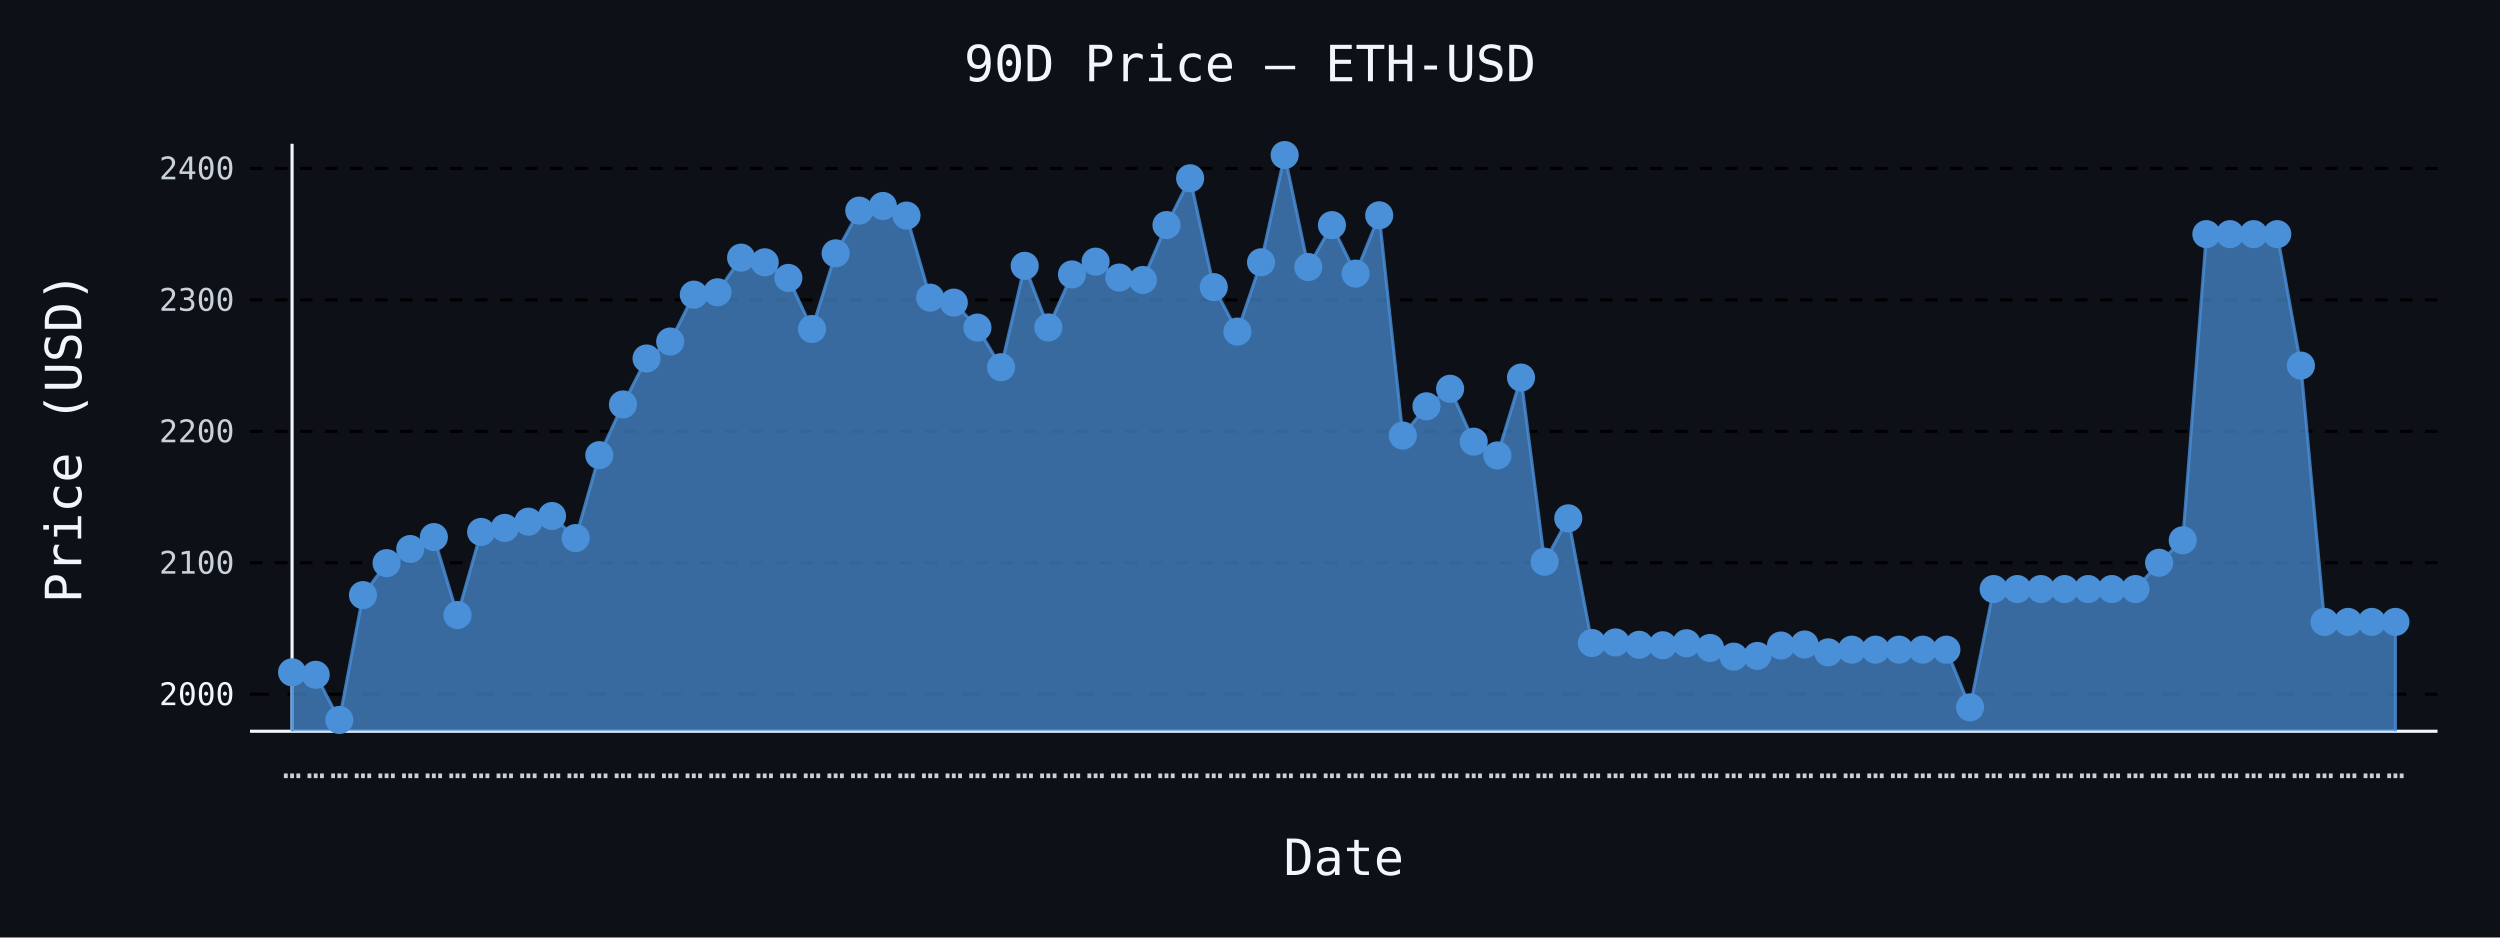
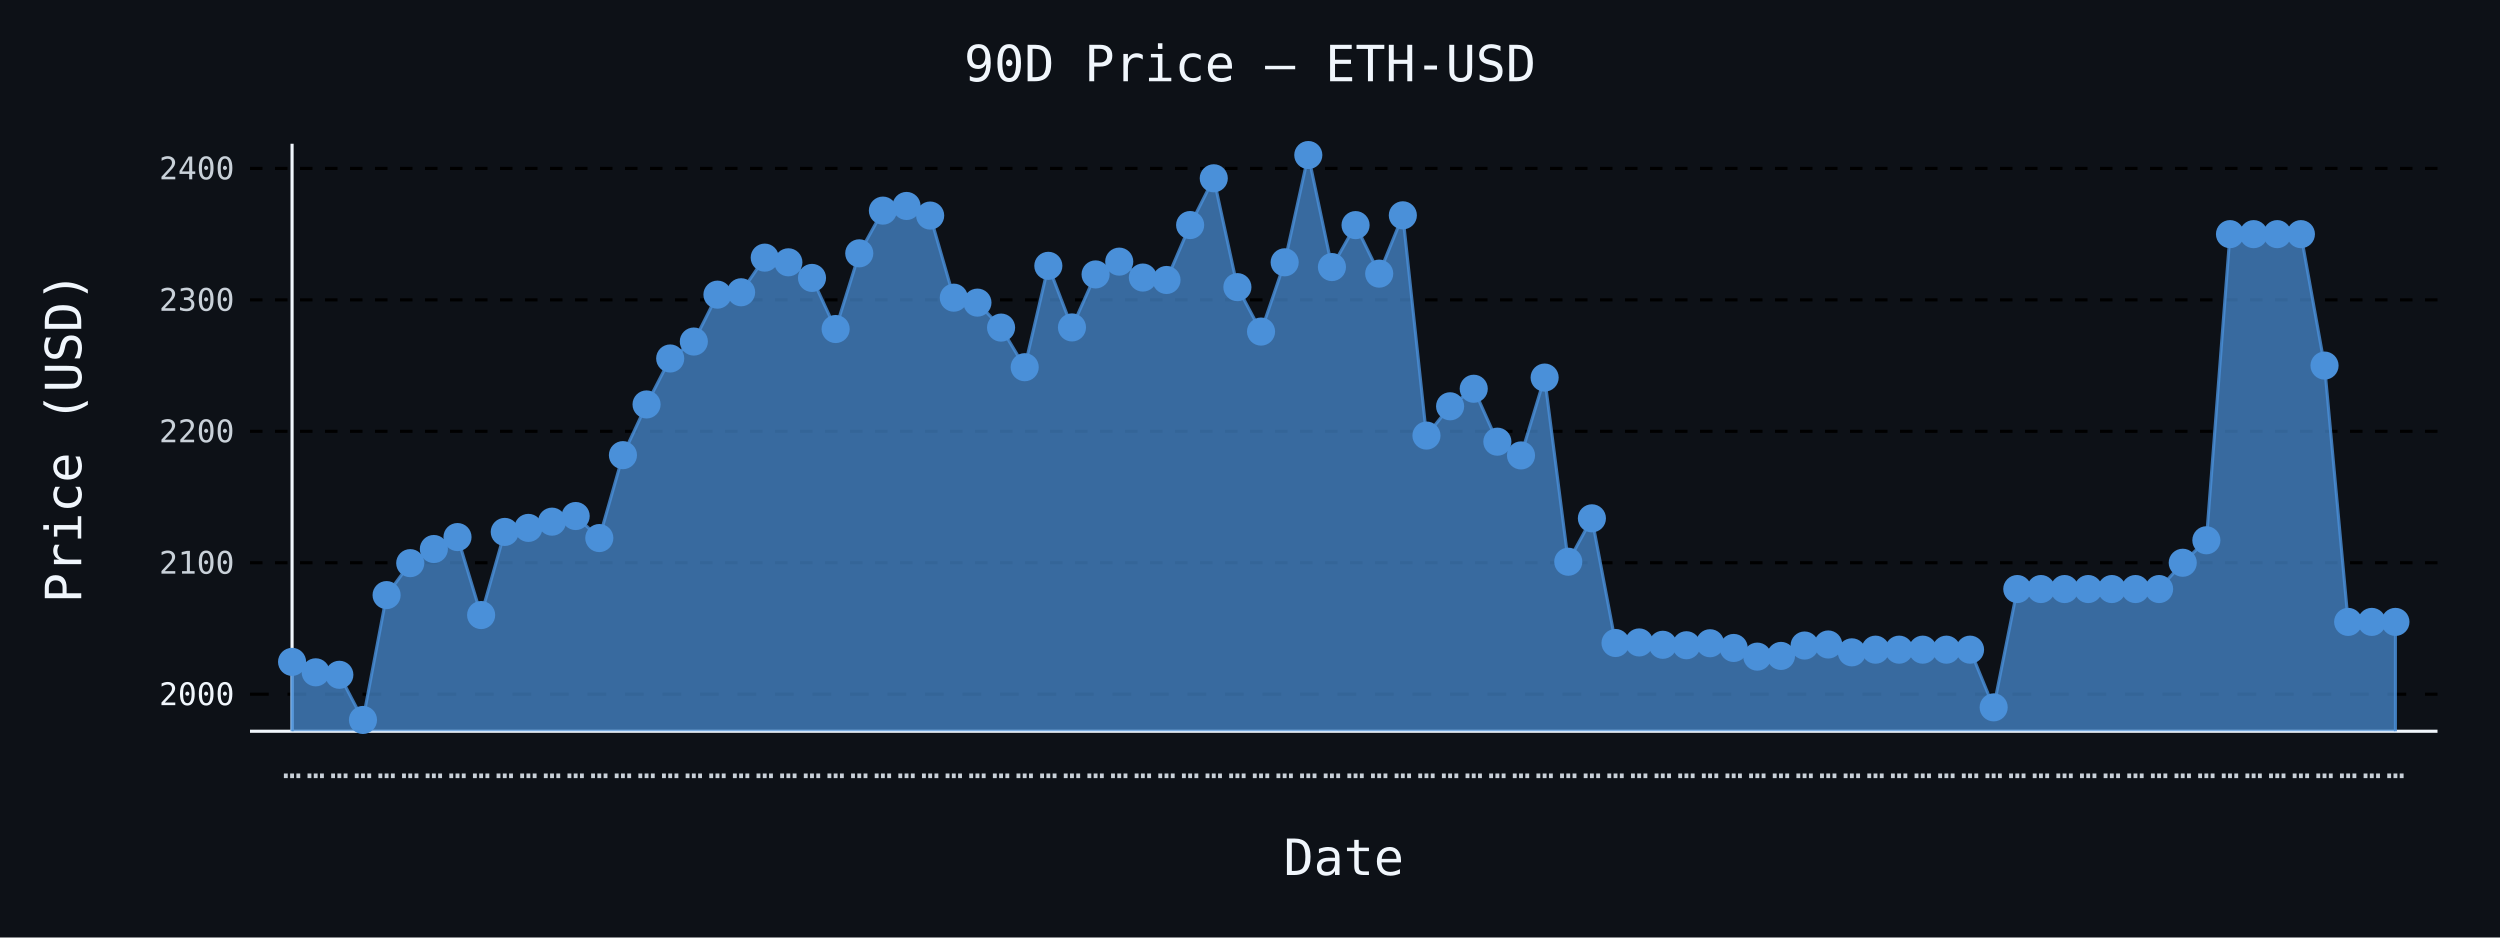
- <svg xmlns="http://www.w3.org/2000/svg" id="chart-007ff2f7-f3f5-4459-90ae-1fe2d49431e6" class="pygal-chart" viewBox="0 0 800 300">
+ <svg xmlns="http://www.w3.org/2000/svg" id="chart-815532ae-5328-4143-8c48-20fc94baaa96" class="pygal-chart" viewBox="0 0 800 300">
  <defs>
-     <style type="text/css">#chart-007ff2f7-f3f5-4459-90ae-1fe2d49431e6{-webkit-user-select:none;-webkit-font-smoothing:antialiased;font-family:monospace}#chart-007ff2f7-f3f5-4459-90ae-1fe2d49431e6 .title{font-family:monospace;font-size:16px}#chart-007ff2f7-f3f5-4459-90ae-1fe2d49431e6 .legends .legend text{font-family:monospace;font-size:14px}#chart-007ff2f7-f3f5-4459-90ae-1fe2d49431e6 .axis text{font-family:monospace;font-size:10px}#chart-007ff2f7-f3f5-4459-90ae-1fe2d49431e6 .axis text.major{font-family:monospace;font-size:10px}#chart-007ff2f7-f3f5-4459-90ae-1fe2d49431e6 .text-overlay text.value{font-family:monospace;font-size:16px}#chart-007ff2f7-f3f5-4459-90ae-1fe2d49431e6 .text-overlay text.label{font-family:monospace;font-size:10px}#chart-007ff2f7-f3f5-4459-90ae-1fe2d49431e6 .tooltip{font-family:monospace;font-size:14px}#chart-007ff2f7-f3f5-4459-90ae-1fe2d49431e6 text.no_data{font-family:monospace;font-size:64px}
- #chart-007ff2f7-f3f5-4459-90ae-1fe2d49431e6{background-color:#0d1117}#chart-007ff2f7-f3f5-4459-90ae-1fe2d49431e6 path,#chart-007ff2f7-f3f5-4459-90ae-1fe2d49431e6 line,#chart-007ff2f7-f3f5-4459-90ae-1fe2d49431e6 rect,#chart-007ff2f7-f3f5-4459-90ae-1fe2d49431e6 circle{-webkit-transition:150ms;-moz-transition:150ms;transition:150ms}#chart-007ff2f7-f3f5-4459-90ae-1fe2d49431e6 .graph &gt; .background{fill:#0d1117}#chart-007ff2f7-f3f5-4459-90ae-1fe2d49431e6 .plot &gt; .background{fill:#0d1117}#chart-007ff2f7-f3f5-4459-90ae-1fe2d49431e6 .graph{fill:#c9d1d9}#chart-007ff2f7-f3f5-4459-90ae-1fe2d49431e6 text.no_data{fill:#f0f6fc}#chart-007ff2f7-f3f5-4459-90ae-1fe2d49431e6 .title{fill:#f0f6fc}#chart-007ff2f7-f3f5-4459-90ae-1fe2d49431e6 .legends .legend text{fill:#c9d1d9}#chart-007ff2f7-f3f5-4459-90ae-1fe2d49431e6 .legends .legend:hover text{fill:#f0f6fc}#chart-007ff2f7-f3f5-4459-90ae-1fe2d49431e6 .axis .line{stroke:#f0f6fc}#chart-007ff2f7-f3f5-4459-90ae-1fe2d49431e6 .axis .guide.line{stroke:#8b949e}#chart-007ff2f7-f3f5-4459-90ae-1fe2d49431e6 .axis .major.line{stroke:#c9d1d9}#chart-007ff2f7-f3f5-4459-90ae-1fe2d49431e6 .axis text.major{fill:#f0f6fc}#chart-007ff2f7-f3f5-4459-90ae-1fe2d49431e6 .axis.y .guides:hover .guide.line,#chart-007ff2f7-f3f5-4459-90ae-1fe2d49431e6 .line-graph .axis.x .guides:hover .guide.line,#chart-007ff2f7-f3f5-4459-90ae-1fe2d49431e6 .stackedline-graph .axis.x .guides:hover .guide.line,#chart-007ff2f7-f3f5-4459-90ae-1fe2d49431e6 .xy-graph .axis.x .guides:hover .guide.line{stroke:#f0f6fc}#chart-007ff2f7-f3f5-4459-90ae-1fe2d49431e6 .axis .guides:hover text{fill:#f0f6fc}#chart-007ff2f7-f3f5-4459-90ae-1fe2d49431e6 .reactive{fill-opacity:.7;stroke-opacity:.8;stroke-width:1}#chart-007ff2f7-f3f5-4459-90ae-1fe2d49431e6 .ci{stroke:#c9d1d9}#chart-007ff2f7-f3f5-4459-90ae-1fe2d49431e6 .reactive.active,#chart-007ff2f7-f3f5-4459-90ae-1fe2d49431e6 .active .reactive{fill-opacity:.8;stroke-opacity:.9;stroke-width:4}#chart-007ff2f7-f3f5-4459-90ae-1fe2d49431e6 .ci .reactive.active{stroke-width:1.5}#chart-007ff2f7-f3f5-4459-90ae-1fe2d49431e6 .series text{fill:#f0f6fc}#chart-007ff2f7-f3f5-4459-90ae-1fe2d49431e6 .tooltip rect{fill:#0d1117;stroke:#f0f6fc;-webkit-transition:opacity 150ms;-moz-transition:opacity 150ms;transition:opacity 150ms}#chart-007ff2f7-f3f5-4459-90ae-1fe2d49431e6 .tooltip .label{fill:#c9d1d9}#chart-007ff2f7-f3f5-4459-90ae-1fe2d49431e6 .tooltip .label{fill:#c9d1d9}#chart-007ff2f7-f3f5-4459-90ae-1fe2d49431e6 .tooltip .legend{font-size:.8em;fill:#8b949e}#chart-007ff2f7-f3f5-4459-90ae-1fe2d49431e6 .tooltip .x_label{font-size:.6em;fill:#f0f6fc}#chart-007ff2f7-f3f5-4459-90ae-1fe2d49431e6 .tooltip .xlink{font-size:.5em;text-decoration:underline}#chart-007ff2f7-f3f5-4459-90ae-1fe2d49431e6 .tooltip .value{font-size:1.5em}#chart-007ff2f7-f3f5-4459-90ae-1fe2d49431e6 .bound{font-size:.5em}#chart-007ff2f7-f3f5-4459-90ae-1fe2d49431e6 .max-value{font-size:.75em;fill:#8b949e}#chart-007ff2f7-f3f5-4459-90ae-1fe2d49431e6 .map-element{fill:#0d1117;stroke:#8b949e !important}#chart-007ff2f7-f3f5-4459-90ae-1fe2d49431e6 .map-element .reactive{fill-opacity:inherit;stroke-opacity:inherit}#chart-007ff2f7-f3f5-4459-90ae-1fe2d49431e6 .color-0,#chart-007ff2f7-f3f5-4459-90ae-1fe2d49431e6 .color-0 a:visited{stroke:#4a90d9;fill:#4a90d9}#chart-007ff2f7-f3f5-4459-90ae-1fe2d49431e6 .text-overlay .color-0 text{fill:black}
- #chart-007ff2f7-f3f5-4459-90ae-1fe2d49431e6 text.no_data{text-anchor:middle}#chart-007ff2f7-f3f5-4459-90ae-1fe2d49431e6 .guide.line{fill:none}#chart-007ff2f7-f3f5-4459-90ae-1fe2d49431e6 .centered{text-anchor:middle}#chart-007ff2f7-f3f5-4459-90ae-1fe2d49431e6 .title{text-anchor:middle}#chart-007ff2f7-f3f5-4459-90ae-1fe2d49431e6 .legends .legend text{fill-opacity:1}#chart-007ff2f7-f3f5-4459-90ae-1fe2d49431e6 .axis.x text{text-anchor:middle}#chart-007ff2f7-f3f5-4459-90ae-1fe2d49431e6 .axis.x:not(.web) text[transform]{text-anchor:start}#chart-007ff2f7-f3f5-4459-90ae-1fe2d49431e6 .axis.x:not(.web) text[transform].backwards{text-anchor:end}#chart-007ff2f7-f3f5-4459-90ae-1fe2d49431e6 .axis.y text{text-anchor:end}#chart-007ff2f7-f3f5-4459-90ae-1fe2d49431e6 .axis.y text[transform].backwards{text-anchor:start}#chart-007ff2f7-f3f5-4459-90ae-1fe2d49431e6 .axis.y2 text{text-anchor:start}#chart-007ff2f7-f3f5-4459-90ae-1fe2d49431e6 .axis.y2 text[transform].backwards{text-anchor:end}#chart-007ff2f7-f3f5-4459-90ae-1fe2d49431e6 .axis .guide.line{stroke-dasharray:4,4;stroke:black}#chart-007ff2f7-f3f5-4459-90ae-1fe2d49431e6 .axis .major.guide.line{stroke-dasharray:6,6;stroke:black}#chart-007ff2f7-f3f5-4459-90ae-1fe2d49431e6 .horizontal .axis.y .guide.line,#chart-007ff2f7-f3f5-4459-90ae-1fe2d49431e6 .horizontal .axis.y2 .guide.line,#chart-007ff2f7-f3f5-4459-90ae-1fe2d49431e6 .vertical .axis.x .guide.line{opacity:0}#chart-007ff2f7-f3f5-4459-90ae-1fe2d49431e6 .horizontal .axis.always_show .guide.line,#chart-007ff2f7-f3f5-4459-90ae-1fe2d49431e6 .vertical .axis.always_show .guide.line{opacity:1 !important}#chart-007ff2f7-f3f5-4459-90ae-1fe2d49431e6 .axis.y .guides:hover .guide.line,#chart-007ff2f7-f3f5-4459-90ae-1fe2d49431e6 .axis.y2 .guides:hover .guide.line,#chart-007ff2f7-f3f5-4459-90ae-1fe2d49431e6 .axis.x .guides:hover .guide.line{opacity:1}#chart-007ff2f7-f3f5-4459-90ae-1fe2d49431e6 .axis .guides:hover text{opacity:1}#chart-007ff2f7-f3f5-4459-90ae-1fe2d49431e6 .nofill{fill:none}#chart-007ff2f7-f3f5-4459-90ae-1fe2d49431e6 .subtle-fill{fill-opacity:.2}#chart-007ff2f7-f3f5-4459-90ae-1fe2d49431e6 .dot{stroke-width:1px;fill-opacity:1;stroke-opacity:1}#chart-007ff2f7-f3f5-4459-90ae-1fe2d49431e6 .dot.active{stroke-width:5px}#chart-007ff2f7-f3f5-4459-90ae-1fe2d49431e6 .dot.negative{fill:transparent}#chart-007ff2f7-f3f5-4459-90ae-1fe2d49431e6 text,#chart-007ff2f7-f3f5-4459-90ae-1fe2d49431e6 tspan{stroke:none !important}#chart-007ff2f7-f3f5-4459-90ae-1fe2d49431e6 .series text.active{opacity:1}#chart-007ff2f7-f3f5-4459-90ae-1fe2d49431e6 .tooltip rect{fill-opacity:.95;stroke-width:.5}#chart-007ff2f7-f3f5-4459-90ae-1fe2d49431e6 .tooltip text{fill-opacity:1}#chart-007ff2f7-f3f5-4459-90ae-1fe2d49431e6 .showable{visibility:hidden}#chart-007ff2f7-f3f5-4459-90ae-1fe2d49431e6 .showable.shown{visibility:visible}#chart-007ff2f7-f3f5-4459-90ae-1fe2d49431e6 .gauge-background{fill:rgba(229,229,229,1);stroke:none}#chart-007ff2f7-f3f5-4459-90ae-1fe2d49431e6 .bg-lines{stroke:#0d1117;stroke-width:2px}</style>
+     <style type="text/css">#chart-815532ae-5328-4143-8c48-20fc94baaa96{-webkit-user-select:none;-webkit-font-smoothing:antialiased;font-family:monospace}#chart-815532ae-5328-4143-8c48-20fc94baaa96 .title{font-family:monospace;font-size:16px}#chart-815532ae-5328-4143-8c48-20fc94baaa96 .legends .legend text{font-family:monospace;font-size:14px}#chart-815532ae-5328-4143-8c48-20fc94baaa96 .axis text{font-family:monospace;font-size:10px}#chart-815532ae-5328-4143-8c48-20fc94baaa96 .axis text.major{font-family:monospace;font-size:10px}#chart-815532ae-5328-4143-8c48-20fc94baaa96 .text-overlay text.value{font-family:monospace;font-size:16px}#chart-815532ae-5328-4143-8c48-20fc94baaa96 .text-overlay text.label{font-family:monospace;font-size:10px}#chart-815532ae-5328-4143-8c48-20fc94baaa96 .tooltip{font-family:monospace;font-size:14px}#chart-815532ae-5328-4143-8c48-20fc94baaa96 text.no_data{font-family:monospace;font-size:64px}
+ #chart-815532ae-5328-4143-8c48-20fc94baaa96{background-color:#0d1117}#chart-815532ae-5328-4143-8c48-20fc94baaa96 path,#chart-815532ae-5328-4143-8c48-20fc94baaa96 line,#chart-815532ae-5328-4143-8c48-20fc94baaa96 rect,#chart-815532ae-5328-4143-8c48-20fc94baaa96 circle{-webkit-transition:150ms;-moz-transition:150ms;transition:150ms}#chart-815532ae-5328-4143-8c48-20fc94baaa96 .graph &gt; .background{fill:#0d1117}#chart-815532ae-5328-4143-8c48-20fc94baaa96 .plot &gt; .background{fill:#0d1117}#chart-815532ae-5328-4143-8c48-20fc94baaa96 .graph{fill:#c9d1d9}#chart-815532ae-5328-4143-8c48-20fc94baaa96 text.no_data{fill:#f0f6fc}#chart-815532ae-5328-4143-8c48-20fc94baaa96 .title{fill:#f0f6fc}#chart-815532ae-5328-4143-8c48-20fc94baaa96 .legends .legend text{fill:#c9d1d9}#chart-815532ae-5328-4143-8c48-20fc94baaa96 .legends .legend:hover text{fill:#f0f6fc}#chart-815532ae-5328-4143-8c48-20fc94baaa96 .axis .line{stroke:#f0f6fc}#chart-815532ae-5328-4143-8c48-20fc94baaa96 .axis .guide.line{stroke:#8b949e}#chart-815532ae-5328-4143-8c48-20fc94baaa96 .axis .major.line{stroke:#c9d1d9}#chart-815532ae-5328-4143-8c48-20fc94baaa96 .axis text.major{fill:#f0f6fc}#chart-815532ae-5328-4143-8c48-20fc94baaa96 .axis.y .guides:hover .guide.line,#chart-815532ae-5328-4143-8c48-20fc94baaa96 .line-graph .axis.x .guides:hover .guide.line,#chart-815532ae-5328-4143-8c48-20fc94baaa96 .stackedline-graph .axis.x .guides:hover .guide.line,#chart-815532ae-5328-4143-8c48-20fc94baaa96 .xy-graph .axis.x .guides:hover .guide.line{stroke:#f0f6fc}#chart-815532ae-5328-4143-8c48-20fc94baaa96 .axis .guides:hover text{fill:#f0f6fc}#chart-815532ae-5328-4143-8c48-20fc94baaa96 .reactive{fill-opacity:.7;stroke-opacity:.8;stroke-width:1}#chart-815532ae-5328-4143-8c48-20fc94baaa96 .ci{stroke:#c9d1d9}#chart-815532ae-5328-4143-8c48-20fc94baaa96 .reactive.active,#chart-815532ae-5328-4143-8c48-20fc94baaa96 .active .reactive{fill-opacity:.8;stroke-opacity:.9;stroke-width:4}#chart-815532ae-5328-4143-8c48-20fc94baaa96 .ci .reactive.active{stroke-width:1.5}#chart-815532ae-5328-4143-8c48-20fc94baaa96 .series text{fill:#f0f6fc}#chart-815532ae-5328-4143-8c48-20fc94baaa96 .tooltip rect{fill:#0d1117;stroke:#f0f6fc;-webkit-transition:opacity 150ms;-moz-transition:opacity 150ms;transition:opacity 150ms}#chart-815532ae-5328-4143-8c48-20fc94baaa96 .tooltip .label{fill:#c9d1d9}#chart-815532ae-5328-4143-8c48-20fc94baaa96 .tooltip .label{fill:#c9d1d9}#chart-815532ae-5328-4143-8c48-20fc94baaa96 .tooltip .legend{font-size:.8em;fill:#8b949e}#chart-815532ae-5328-4143-8c48-20fc94baaa96 .tooltip .x_label{font-size:.6em;fill:#f0f6fc}#chart-815532ae-5328-4143-8c48-20fc94baaa96 .tooltip .xlink{font-size:.5em;text-decoration:underline}#chart-815532ae-5328-4143-8c48-20fc94baaa96 .tooltip .value{font-size:1.5em}#chart-815532ae-5328-4143-8c48-20fc94baaa96 .bound{font-size:.5em}#chart-815532ae-5328-4143-8c48-20fc94baaa96 .max-value{font-size:.75em;fill:#8b949e}#chart-815532ae-5328-4143-8c48-20fc94baaa96 .map-element{fill:#0d1117;stroke:#8b949e !important}#chart-815532ae-5328-4143-8c48-20fc94baaa96 .map-element .reactive{fill-opacity:inherit;stroke-opacity:inherit}#chart-815532ae-5328-4143-8c48-20fc94baaa96 .color-0,#chart-815532ae-5328-4143-8c48-20fc94baaa96 .color-0 a:visited{stroke:#4a90d9;fill:#4a90d9}#chart-815532ae-5328-4143-8c48-20fc94baaa96 .text-overlay .color-0 text{fill:black}
+ #chart-815532ae-5328-4143-8c48-20fc94baaa96 text.no_data{text-anchor:middle}#chart-815532ae-5328-4143-8c48-20fc94baaa96 .guide.line{fill:none}#chart-815532ae-5328-4143-8c48-20fc94baaa96 .centered{text-anchor:middle}#chart-815532ae-5328-4143-8c48-20fc94baaa96 .title{text-anchor:middle}#chart-815532ae-5328-4143-8c48-20fc94baaa96 .legends .legend text{fill-opacity:1}#chart-815532ae-5328-4143-8c48-20fc94baaa96 .axis.x text{text-anchor:middle}#chart-815532ae-5328-4143-8c48-20fc94baaa96 .axis.x:not(.web) text[transform]{text-anchor:start}#chart-815532ae-5328-4143-8c48-20fc94baaa96 .axis.x:not(.web) text[transform].backwards{text-anchor:end}#chart-815532ae-5328-4143-8c48-20fc94baaa96 .axis.y text{text-anchor:end}#chart-815532ae-5328-4143-8c48-20fc94baaa96 .axis.y text[transform].backwards{text-anchor:start}#chart-815532ae-5328-4143-8c48-20fc94baaa96 .axis.y2 text{text-anchor:start}#chart-815532ae-5328-4143-8c48-20fc94baaa96 .axis.y2 text[transform].backwards{text-anchor:end}#chart-815532ae-5328-4143-8c48-20fc94baaa96 .axis .guide.line{stroke-dasharray:4,4;stroke:black}#chart-815532ae-5328-4143-8c48-20fc94baaa96 .axis .major.guide.line{stroke-dasharray:6,6;stroke:black}#chart-815532ae-5328-4143-8c48-20fc94baaa96 .horizontal .axis.y .guide.line,#chart-815532ae-5328-4143-8c48-20fc94baaa96 .horizontal .axis.y2 .guide.line,#chart-815532ae-5328-4143-8c48-20fc94baaa96 .vertical .axis.x .guide.line{opacity:0}#chart-815532ae-5328-4143-8c48-20fc94baaa96 .horizontal .axis.always_show .guide.line,#chart-815532ae-5328-4143-8c48-20fc94baaa96 .vertical .axis.always_show .guide.line{opacity:1 !important}#chart-815532ae-5328-4143-8c48-20fc94baaa96 .axis.y .guides:hover .guide.line,#chart-815532ae-5328-4143-8c48-20fc94baaa96 .axis.y2 .guides:hover .guide.line,#chart-815532ae-5328-4143-8c48-20fc94baaa96 .axis.x .guides:hover .guide.line{opacity:1}#chart-815532ae-5328-4143-8c48-20fc94baaa96 .axis .guides:hover text{opacity:1}#chart-815532ae-5328-4143-8c48-20fc94baaa96 .nofill{fill:none}#chart-815532ae-5328-4143-8c48-20fc94baaa96 .subtle-fill{fill-opacity:.2}#chart-815532ae-5328-4143-8c48-20fc94baaa96 .dot{stroke-width:1px;fill-opacity:1;stroke-opacity:1}#chart-815532ae-5328-4143-8c48-20fc94baaa96 .dot.active{stroke-width:5px}#chart-815532ae-5328-4143-8c48-20fc94baaa96 .dot.negative{fill:transparent}#chart-815532ae-5328-4143-8c48-20fc94baaa96 text,#chart-815532ae-5328-4143-8c48-20fc94baaa96 tspan{stroke:none !important}#chart-815532ae-5328-4143-8c48-20fc94baaa96 .series text.active{opacity:1}#chart-815532ae-5328-4143-8c48-20fc94baaa96 .tooltip rect{fill-opacity:.95;stroke-width:.5}#chart-815532ae-5328-4143-8c48-20fc94baaa96 .tooltip text{fill-opacity:1}#chart-815532ae-5328-4143-8c48-20fc94baaa96 .showable{visibility:hidden}#chart-815532ae-5328-4143-8c48-20fc94baaa96 .showable.shown{visibility:visible}#chart-815532ae-5328-4143-8c48-20fc94baaa96 .gauge-background{fill:rgba(229,229,229,1);stroke:none}#chart-815532ae-5328-4143-8c48-20fc94baaa96 .bg-lines{stroke:#0d1117;stroke-width:2px}</style>
  </defs>
  <g class="graph line-graph vertical">
    <rect x="0" y="0" width="800" height="300" class="background" />
    <g transform="translate(80, 46)" class="plot">
      <rect x="0" y="0" width="700.0" height="188" class="background" />
      <g class="axis y always_show">
        <path d="M0 188 h700" class="line" />
        <g class="guides">
          <path d="M0 176.145 h700" class="major guide line" />
          <text x="-5" y="179.645" class="major">2000</text>
        </g>
        <g class="guides">
          <path d="M0 134.082 h700" class="guide line" />
          <text x="-5" y="137.582" class="">2100</text>
        </g>
        <g class="guides">
          <path d="M0 92.019 h700" class="guide line" />
          <text x="-5" y="95.519" class="">2200</text>
        </g>
        <g class="guides">
          <path d="M0 49.956 h700" class="guide line" />
          <text x="-5" y="53.456" class="">2300</text>
        </g>
        <g class="guides">
          <path d="M0 7.893 h700" class="guide line" />
          <text x="-5" y="11.393" class="">2400</text>
        </g>
      </g>
      <g class="axis x">
        <g class="guides">
          <path d="M13.462 0 v188" class="line" />
          <text x="13.462" y="203.0" class="">…</text>
        </g>
        <g class="guides">
          <path d="M21.024 0 v188" class="guide line" />
          <text x="21.024" y="203.0" class="">…</text>
        </g>
        <g class="guides">
          <path d="M28.587 0 v188" class="guide line" />
          <text x="28.587" y="203.0" class="">…</text>
        </g>
        <g class="guides">
          <path d="M36.15 0 v188" class="guide line" />
          <text x="36.15" y="203.0" class="">…</text>
        </g>
        <g class="guides">
          <path d="M43.712 0 v188" class="guide line" />
          <text x="43.712" y="203.0" class="">…</text>
        </g>
        <g class="guides">
          <path d="M51.275 0 v188" class="guide line" />
          <text x="51.275" y="203.0" class="">…</text>
        </g>
        <g class="guides">
          <path d="M58.838 0 v188" class="guide line" />
          <text x="58.838" y="203.0" class="">…</text>
        </g>
        <g class="guides">
          <path d="M66.4 0 v188" class="guide line" />
          <text x="66.4" y="203.0" class="">…</text>
        </g>
        <g class="guides">
          <path d="M73.963 0 v188" class="guide line" />
          <text x="73.963" y="203.0" class="">…</text>
        </g>
        <g class="guides">
          <path d="M81.525 0 v188" class="guide line" />
          <text x="81.525" y="203.0" class="">…</text>
        </g>
        <g class="guides">
          <path d="M89.088 0 v188" class="guide line" />
          <text x="89.088" y="203.0" class="">…</text>
        </g>
        <g class="guides">
          <path d="M96.651 0 v188" class="guide line" />
          <text x="96.651" y="203.0" class="">…</text>
        </g>
        <g class="guides">
          <path d="M104.213 0 v188" class="guide line" />
          <text x="104.213" y="203.0" class="">…</text>
        </g>
        <g class="guides">
          <path d="M111.776 0 v188" class="guide line" />
          <text x="111.776" y="203.0" class="">…</text>
        </g>
        <g class="guides">
          <path d="M119.339 0 v188" class="guide line" />
          <text x="119.339" y="203.0" class="">…</text>
        </g>
        <g class="guides">
          <path d="M126.901 0 v188" class="guide line" />
          <text x="126.901" y="203.0" class="">…</text>
        </g>
        <g class="guides">
          <path d="M134.464 0 v188" class="guide line" />
          <text x="134.464" y="203.0" class="">…</text>
        </g>
        <g class="guides">
          <path d="M142.027 0 v188" class="guide line" />
          <text x="142.027" y="203.0" class="">…</text>
        </g>
        <g class="guides">
          <path d="M149.589 0 v188" class="guide line" />
          <text x="149.589" y="203.0" class="">…</text>
        </g>
        <g class="guides">
          <path d="M157.152 0 v188" class="guide line" />
          <text x="157.152" y="203.0" class="">…</text>
        </g>
        <g class="guides">
          <path d="M164.715 0 v188" class="guide line" />
          <text x="164.715" y="203.0" class="">…</text>
        </g>
        <g class="guides">
          <path d="M172.277 0 v188" class="guide line" />
          <text x="172.277" y="203.0" class="">…</text>
        </g>
        <g class="guides">
          <path d="M179.84 0 v188" class="guide line" />
          <text x="179.84" y="203.0" class="">…</text>
        </g>
        <g class="guides">
          <path d="M187.403 0 v188" class="guide line" />
          <text x="187.403" y="203.0" class="">…</text>
        </g>
        <g class="guides">
          <path d="M194.965 0 v188" class="guide line" />
          <text x="194.965" y="203.0" class="">…</text>
        </g>
        <g class="guides">
          <path d="M202.528 0 v188" class="guide line" />
          <text x="202.528" y="203.0" class="">…</text>
        </g>
        <g class="guides">
          <path d="M210.091 0 v188" class="guide line" />
          <text x="210.091" y="203.0" class="">…</text>
        </g>
        <g class="guides">
          <path d="M217.653 0 v188" class="guide line" />
          <text x="217.653" y="203.0" class="">…</text>
        </g>
        <g class="guides">
          <path d="M225.216 0 v188" class="guide line" />
          <text x="225.216" y="203.0" class="">…</text>
        </g>
        <g class="guides">
          <path d="M232.779 0 v188" class="guide line" />
          <text x="232.779" y="203.0" class="">…</text>
        </g>
        <g class="guides">
          <path d="M240.341 0 v188" class="guide line" />
          <text x="240.341" y="203.0" class="">…</text>
        </g>
        <g class="guides">
          <path d="M247.904 0 v188" class="guide line" />
          <text x="247.904" y="203.0" class="">…</text>
        </g>
        <g class="guides">
          <path d="M255.467 0 v188" class="guide line" />
          <text x="255.467" y="203.0" class="">…</text>
        </g>
        <g class="guides">
          <path d="M263.029 0 v188" class="guide line" />
          <text x="263.029" y="203.0" class="">…</text>
        </g>
        <g class="guides">
          <path d="M270.592 0 v188" class="guide line" />
          <text x="270.592" y="203.0" class="">…</text>
        </g>
        <g class="guides">
          <path d="M278.155 0 v188" class="guide line" />
          <text x="278.155" y="203.0" class="">…</text>
        </g>
        <g class="guides">
          <path d="M285.717 0 v188" class="guide line" />
          <text x="285.717" y="203.0" class="">…</text>
        </g>
        <g class="guides">
          <path d="M293.28 0 v188" class="guide line" />
          <text x="293.28" y="203.0" class="">…</text>
        </g>
        <g class="guides">
          <path d="M300.843 0 v188" class="guide line" />
          <text x="300.843" y="203.0" class="">…</text>
        </g>
        <g class="guides">
          <path d="M308.405 0 v188" class="guide line" />
          <text x="308.405" y="203.0" class="">…</text>
        </g>
        <g class="guides">
          <path d="M315.968 0 v188" class="guide line" />
          <text x="315.968" y="203.0" class="">…</text>
        </g>
        <g class="guides">
          <path d="M323.531 0 v188" class="guide line" />
          <text x="323.531" y="203.0" class="">…</text>
        </g>
        <g class="guides">
          <path d="M331.093 0 v188" class="guide line" />
          <text x="331.093" y="203.0" class="">…</text>
        </g>
        <g class="guides">
          <path d="M338.656 0 v188" class="guide line" />
          <text x="338.656" y="203.0" class="">…</text>
        </g>
        <g class="guides">
          <path d="M346.219 0 v188" class="guide line" />
          <text x="346.219" y="203.0" class="">…</text>
        </g>
        <g class="guides">
          <path d="M353.781 0 v188" class="guide line" />
          <text x="353.781" y="203.0" class="">…</text>
        </g>
        <g class="guides">
          <path d="M361.344 0 v188" class="guide line" />
          <text x="361.344" y="203.0" class="">…</text>
        </g>
        <g class="guides">
          <path d="M368.907 0 v188" class="guide line" />
          <text x="368.907" y="203.0" class="">…</text>
        </g>
        <g class="guides">
          <path d="M376.469 0 v188" class="guide line" />
          <text x="376.469" y="203.0" class="">…</text>
        </g>
        <g class="guides">
          <path d="M384.032 0 v188" class="guide line" />
          <text x="384.032" y="203.0" class="">…</text>
        </g>
        <g class="guides">
          <path d="M391.595 0 v188" class="guide line" />
          <text x="391.595" y="203.0" class="">…</text>
        </g>
        <g class="guides">
          <path d="M399.157 0 v188" class="guide line" />
          <text x="399.157" y="203.0" class="">…</text>
        </g>
        <g class="guides">
          <path d="M406.72 0 v188" class="guide line" />
          <text x="406.72" y="203.0" class="">…</text>
        </g>
        <g class="guides">
          <path d="M414.283 0 v188" class="guide line" />
          <text x="414.283" y="203.0" class="">…</text>
        </g>
        <g class="guides">
          <path d="M421.845 0 v188" class="guide line" />
          <text x="421.845" y="203.0" class="">…</text>
        </g>
        <g class="guides">
          <path d="M429.408 0 v188" class="guide line" />
          <text x="429.408" y="203.0" class="">…</text>
        </g>
        <g class="guides">
          <path d="M436.971 0 v188" class="guide line" />
          <text x="436.971" y="203.0" class="">…</text>
        </g>
        <g class="guides">
          <path d="M444.533 0 v188" class="guide line" />
          <text x="444.533" y="203.0" class="">…</text>
        </g>
        <g class="guides">
          <path d="M452.096 0 v188" class="guide line" />
          <text x="452.096" y="203.0" class="">…</text>
        </g>
        <g class="guides">
          <path d="M459.659 0 v188" class="guide line" />
          <text x="459.659" y="203.0" class="">…</text>
        </g>
        <g class="guides">
          <path d="M467.221 0 v188" class="guide line" />
          <text x="467.221" y="203.0" class="">…</text>
        </g>
        <g class="guides">
          <path d="M474.784 0 v188" class="guide line" />
          <text x="474.784" y="203.0" class="">…</text>
        </g>
        <g class="guides">
          <path d="M482.347 0 v188" class="guide line" />
          <text x="482.347" y="203.0" class="">…</text>
        </g>
        <g class="guides">
          <path d="M489.909 0 v188" class="guide line" />
          <text x="489.909" y="203.0" class="">…</text>
        </g>
        <g class="guides">
          <path d="M497.472 0 v188" class="guide line" />
          <text x="497.472" y="203.0" class="">…</text>
        </g>
        <g class="guides">
          <path d="M505.035 0 v188" class="guide line" />
          <text x="505.035" y="203.0" class="">…</text>
        </g>
        <g class="guides">
          <path d="M512.597 0 v188" class="guide line" />
          <text x="512.597" y="203.0" class="">…</text>
        </g>
        <g class="guides">
          <path d="M520.16 0 v188" class="guide line" />
          <text x="520.16" y="203.0" class="">…</text>
        </g>
        <g class="guides">
          <path d="M527.723 0 v188" class="guide line" />
          <text x="527.723" y="203.0" class="">…</text>
        </g>
        <g class="guides">
          <path d="M535.285 0 v188" class="guide line" />
          <text x="535.285" y="203.0" class="">…</text>
        </g>
        <g class="guides">
          <path d="M542.848 0 v188" class="guide line" />
          <text x="542.848" y="203.0" class="">…</text>
        </g>
        <g class="guides">
          <path d="M550.411 0 v188" class="guide line" />
          <text x="550.411" y="203.0" class="">…</text>
        </g>
        <g class="guides">
          <path d="M557.973 0 v188" class="guide line" />
          <text x="557.973" y="203.0" class="">…</text>
        </g>
        <g class="guides">
          <path d="M565.536 0 v188" class="guide line" />
          <text x="565.536" y="203.0" class="">…</text>
        </g>
        <g class="guides">
          <path d="M573.099 0 v188" class="guide line" />
          <text x="573.099" y="203.0" class="">…</text>
        </g>
        <g class="guides">
          <path d="M580.661 0 v188" class="guide line" />
          <text x="580.661" y="203.0" class="">…</text>
        </g>
        <g class="guides">
          <path d="M588.224 0 v188" class="guide line" />
          <text x="588.224" y="203.0" class="">…</text>
        </g>
        <g class="guides">
          <path d="M595.787 0 v188" class="guide line" />
          <text x="595.787" y="203.0" class="">…</text>
        </g>
        <g class="guides">
          <path d="M603.349 0 v188" class="guide line" />
          <text x="603.349" y="203.0" class="">…</text>
        </g>
        <g class="guides">
          <path d="M610.912 0 v188" class="guide line" />
          <text x="610.912" y="203.0" class="">…</text>
        </g>
        <g class="guides">
          <path d="M618.475 0 v188" class="guide line" />
          <text x="618.475" y="203.0" class="">…</text>
        </g>
        <g class="guides">
          <path d="M626.037 0 v188" class="guide line" />
          <text x="626.037" y="203.0" class="">…</text>
        </g>
        <g class="guides">
          <path d="M633.6 0 v188" class="guide line" />
          <text x="633.6" y="203.0" class="">…</text>
        </g>
        <g class="guides">
          <path d="M641.162 0 v188" class="guide line" />
          <text x="641.162" y="203.0" class="">…</text>
        </g>
        <g class="guides">
          <path d="M648.725 0 v188" class="guide line" />
          <text x="648.725" y="203.0" class="">…</text>
        </g>
        <g class="guides">
          <path d="M656.288 0 v188" class="guide line" />
          <text x="656.288" y="203.0" class="">…</text>
        </g>
        <g class="guides">
          <path d="M663.85 0 v188" class="guide line" />
          <text x="663.85" y="203.0" class="">…</text>
        </g>
        <g class="guides">
          <path d="M671.413 0 v188" class="guide line" />
          <text x="671.413" y="203.0" class="">…</text>
        </g>
        <g class="guides">
          <path d="M678.976 0 v188" class="guide line" />
          <text x="678.976" y="203.0" class="">…</text>
        </g>
        <g class="guides">
          <path d="M686.538 0 v188" class="guide line" />
          <text x="686.538" y="203.0" class="">…</text>
        </g>
      </g>
      <g class="series serie-0 color-0">
-         <path d="M13.462 188 L13.462 169.141 21.024 169.936 28.587 184.385 36.15 144.433 43.712 134.208 51.275 129.682 58.838 125.863 66.4 150.818 73.963 124.214 81.525 122.927 89.088 120.933 96.651 119.128 104.213 126.178 111.776 99.649 119.339 83.425 126.901 68.716 134.464 63.294 142.027 48.29 149.589 47.525 157.152 36.445 164.715 37.939 172.277 42.932 179.84 59.286 187.403 35.066 194.965 21.4 202.528 19.906 210.091 22.981 217.653 49.254 225.216 50.839 232.779 58.831 240.341 71.505 247.904 39.066 255.467 58.777 263.029 41.817 270.592 37.724 278.155 42.818 285.717 43.592 293.28 26.018 300.843 11.052 308.405 45.884 315.968 60.106 323.531 37.939 331.093 3.615 338.656 39.457 346.219 26.039 353.781 41.564 361.344 22.901 368.907 93.382 376.469 84.014 384.032 78.403 391.595 95.338 399.157 99.737 406.72 74.824 414.283 133.754 421.845 119.864 429.408 159.761 436.971 159.58 444.533 160.333 452.096 160.48 459.659 159.837 467.221 161.347 474.784 164.123 482.347 163.892 489.909 160.569 497.472 160.236 505.035 162.747 512.597 161.894 520.16 161.894 527.723 161.894 535.285 161.894 542.848 161.894 550.411 180.351 557.973 142.494 565.536 142.494 573.099 142.494 580.661 142.494 588.224 142.494 595.787 142.494 603.349 142.494 610.912 134.082 618.475 126.889 626.037 28.925 633.6 28.925 641.162 28.925 648.725 28.925 656.288 70.987 663.85 153.01 671.413 153.01 678.976 153.01 686.538 153.01 686.538 188" class="line reactive" />
+         <path d="M13.462 188 L13.462 165.801 21.024 169.141 28.587 169.936 36.15 184.385 43.712 144.433 51.275 134.208 58.838 129.682 66.4 125.863 73.963 150.818 81.525 124.214 89.088 122.927 96.651 120.933 104.213 119.128 111.776 126.178 119.339 99.649 126.901 83.425 134.464 68.716 142.027 63.294 149.589 48.29 157.152 47.525 164.715 36.445 172.277 37.939 179.84 42.932 187.403 59.286 194.965 35.066 202.528 21.4 210.091 19.906 217.653 22.981 225.216 49.254 232.779 50.839 240.341 58.831 247.904 71.505 255.467 39.066 263.029 58.777 270.592 41.817 278.155 37.724 285.717 42.818 293.28 43.592 300.843 26.018 308.405 11.052 315.968 45.884 323.531 60.106 331.093 37.939 338.656 3.615 346.219 39.457 353.781 26.039 361.344 41.564 368.907 22.901 376.469 93.382 384.032 84.014 391.595 78.403 399.157 95.338 406.72 99.737 414.283 74.824 421.845 133.754 429.408 119.864 436.971 159.761 444.533 159.58 452.096 160.333 459.659 160.48 467.221 159.837 474.784 161.347 482.347 164.123 489.909 163.892 497.472 160.569 505.035 160.236 512.597 162.747 520.16 161.894 527.723 161.894 535.285 161.894 542.848 161.894 550.411 161.894 557.973 180.351 565.536 142.494 573.099 142.494 580.661 142.494 588.224 142.494 595.787 142.494 603.349 142.494 610.912 142.494 618.475 134.082 626.037 126.889 633.6 28.925 641.162 28.925 648.725 28.925 656.288 28.925 663.85 70.987 671.413 153.01 678.976 153.01 686.538 153.01 686.538 188" class="line reactive" />
      </g>
    </g>
    <g class="titles">
      <text x="400.0" y="26" class="title plot_title">90D Price — ETH-USD</text>
      <text x="430.0" y="280" class="title">Date</text>
      <text x="0" y="166.0" class="title" transform="rotate(-90 0 140)">Price (USD)</text>
    </g>
    <g transform="translate(80, 46)" class="plot overlay">
      <g class="series serie-0 color-0">
        <g class="dots">
-           <circle cx="13.462" cy="169.141" r="4" class="dot reactive tooltip-trigger" />
-         </g>
-         <g class="dots">
-           <circle cx="21.024" cy="169.936" r="4" class="dot reactive tooltip-trigger" />
-         </g>
-         <g class="dots">
-           <circle cx="28.587" cy="184.385" r="4" class="dot reactive tooltip-trigger" />
-         </g>
-         <g class="dots">
-           <circle cx="36.15" cy="144.433" r="4" class="dot reactive tooltip-trigger" />
-         </g>
-         <g class="dots">
-           <circle cx="43.712" cy="134.208" r="4" class="dot reactive tooltip-trigger" />
-         </g>
-         <g class="dots">
-           <circle cx="51.275" cy="129.682" r="4" class="dot reactive tooltip-trigger" />
-         </g>
-         <g class="dots">
-           <circle cx="58.838" cy="125.863" r="4" class="dot reactive tooltip-trigger" />
-         </g>
-         <g class="dots">
-           <circle cx="66.4" cy="150.818" r="4" class="dot reactive tooltip-trigger" />
-         </g>
-         <g class="dots">
-           <circle cx="73.963" cy="124.214" r="4" class="dot reactive tooltip-trigger" />
-         </g>
-         <g class="dots">
-           <circle cx="81.525" cy="122.927" r="4" class="dot reactive tooltip-trigger" />
-         </g>
-         <g class="dots">
-           <circle cx="89.088" cy="120.933" r="4" class="dot reactive tooltip-trigger" />
-         </g>
-         <g class="dots">
-           <circle cx="96.651" cy="119.128" r="4" class="dot reactive tooltip-trigger" />
-         </g>
-         <g class="dots">
-           <circle cx="104.213" cy="126.178" r="4" class="dot reactive tooltip-trigger" />
-         </g>
-         <g class="dots">
-           <circle cx="111.776" cy="99.649" r="4" class="dot reactive tooltip-trigger" />
-         </g>
-         <g class="dots">
-           <circle cx="119.339" cy="83.425" r="4" class="dot reactive tooltip-trigger" />
-         </g>
-         <g class="dots">
-           <circle cx="126.901" cy="68.716" r="4" class="dot reactive tooltip-trigger" />
-         </g>
-         <g class="dots">
-           <circle cx="134.464" cy="63.294" r="4" class="dot reactive tooltip-trigger" />
-         </g>
-         <g class="dots">
-           <circle cx="142.027" cy="48.29" r="4" class="dot reactive tooltip-trigger" />
-         </g>
-         <g class="dots">
-           <circle cx="149.589" cy="47.525" r="4" class="dot reactive tooltip-trigger" />
-         </g>
-         <g class="dots">
-           <circle cx="157.152" cy="36.445" r="4" class="dot reactive tooltip-trigger" />
-         </g>
-         <g class="dots">
-           <circle cx="164.715" cy="37.939" r="4" class="dot reactive tooltip-trigger" />
-         </g>
-         <g class="dots">
-           <circle cx="172.277" cy="42.932" r="4" class="dot reactive tooltip-trigger" />
-         </g>
-         <g class="dots">
-           <circle cx="179.84" cy="59.286" r="4" class="dot reactive tooltip-trigger" />
-         </g>
-         <g class="dots">
-           <circle cx="187.403" cy="35.066" r="4" class="dot reactive tooltip-trigger" />
-         </g>
-         <g class="dots">
-           <circle cx="194.965" cy="21.4" r="4" class="dot reactive tooltip-trigger" />
-         </g>
-         <g class="dots">
-           <circle cx="202.528" cy="19.906" r="4" class="dot reactive tooltip-trigger" />
-         </g>
-         <g class="dots">
-           <circle cx="210.091" cy="22.981" r="4" class="dot reactive tooltip-trigger" />
-         </g>
-         <g class="dots">
-           <circle cx="217.653" cy="49.254" r="4" class="dot reactive tooltip-trigger" />
-         </g>
-         <g class="dots">
-           <circle cx="225.216" cy="50.839" r="4" class="dot reactive tooltip-trigger" />
-         </g>
-         <g class="dots">
-           <circle cx="232.779" cy="58.831" r="4" class="dot reactive tooltip-trigger" />
-         </g>
-         <g class="dots">
-           <circle cx="240.341" cy="71.505" r="4" class="dot reactive tooltip-trigger" />
-         </g>
-         <g class="dots">
-           <circle cx="247.904" cy="39.066" r="4" class="dot reactive tooltip-trigger" />
-         </g>
-         <g class="dots">
-           <circle cx="255.467" cy="58.777" r="4" class="dot reactive tooltip-trigger" />
-         </g>
-         <g class="dots">
-           <circle cx="263.029" cy="41.817" r="4" class="dot reactive tooltip-trigger" />
-         </g>
-         <g class="dots">
-           <circle cx="270.592" cy="37.724" r="4" class="dot reactive tooltip-trigger" />
-         </g>
-         <g class="dots">
-           <circle cx="278.155" cy="42.818" r="4" class="dot reactive tooltip-trigger" />
-         </g>
-         <g class="dots">
-           <circle cx="285.717" cy="43.592" r="4" class="dot reactive tooltip-trigger" />
-         </g>
-         <g class="dots">
-           <circle cx="293.28" cy="26.018" r="4" class="dot reactive tooltip-trigger" />
-         </g>
-         <g class="dots">
-           <circle cx="300.843" cy="11.052" r="4" class="dot reactive tooltip-trigger" />
-         </g>
-         <g class="dots">
-           <circle cx="308.405" cy="45.884" r="4" class="dot reactive tooltip-trigger" />
-         </g>
-         <g class="dots">
-           <circle cx="315.968" cy="60.106" r="4" class="dot reactive tooltip-trigger" />
-         </g>
-         <g class="dots">
-           <circle cx="323.531" cy="37.939" r="4" class="dot reactive tooltip-trigger" />
-         </g>
-         <g class="dots">
-           <circle cx="331.093" cy="3.615" r="4" class="dot reactive tooltip-trigger" />
-         </g>
-         <g class="dots">
-           <circle cx="338.656" cy="39.457" r="4" class="dot reactive tooltip-trigger" />
-         </g>
-         <g class="dots">
-           <circle cx="346.219" cy="26.039" r="4" class="dot reactive tooltip-trigger" />
-         </g>
-         <g class="dots">
-           <circle cx="353.781" cy="41.564" r="4" class="dot reactive tooltip-trigger" />
-         </g>
-         <g class="dots">
-           <circle cx="361.344" cy="22.901" r="4" class="dot reactive tooltip-trigger" />
-         </g>
-         <g class="dots">
-           <circle cx="368.907" cy="93.382" r="4" class="dot reactive tooltip-trigger" />
-         </g>
-         <g class="dots">
-           <circle cx="376.469" cy="84.014" r="4" class="dot reactive tooltip-trigger" />
-         </g>
-         <g class="dots">
-           <circle cx="384.032" cy="78.403" r="4" class="dot reactive tooltip-trigger" />
-         </g>
-         <g class="dots">
-           <circle cx="391.595" cy="95.338" r="4" class="dot reactive tooltip-trigger" />
-         </g>
-         <g class="dots">
-           <circle cx="399.157" cy="99.737" r="4" class="dot reactive tooltip-trigger" />
-         </g>
-         <g class="dots">
-           <circle cx="406.72" cy="74.824" r="4" class="dot reactive tooltip-trigger" />
-         </g>
-         <g class="dots">
-           <circle cx="414.283" cy="133.754" r="4" class="dot reactive tooltip-trigger" />
-         </g>
-         <g class="dots">
-           <circle cx="421.845" cy="119.864" r="4" class="dot reactive tooltip-trigger" />
-         </g>
-         <g class="dots">
-           <circle cx="429.408" cy="159.761" r="4" class="dot reactive tooltip-trigger" />
-         </g>
-         <g class="dots">
-           <circle cx="436.971" cy="159.58" r="4" class="dot reactive tooltip-trigger" />
-         </g>
-         <g class="dots">
-           <circle cx="444.533" cy="160.333" r="4" class="dot reactive tooltip-trigger" />
-         </g>
-         <g class="dots">
-           <circle cx="452.096" cy="160.48" r="4" class="dot reactive tooltip-trigger" />
-         </g>
-         <g class="dots">
-           <circle cx="459.659" cy="159.837" r="4" class="dot reactive tooltip-trigger" />
-         </g>
-         <g class="dots">
-           <circle cx="467.221" cy="161.347" r="4" class="dot reactive tooltip-trigger" />
-         </g>
-         <g class="dots">
-           <circle cx="474.784" cy="164.123" r="4" class="dot reactive tooltip-trigger" />
-         </g>
-         <g class="dots">
-           <circle cx="482.347" cy="163.892" r="4" class="dot reactive tooltip-trigger" />
-         </g>
-         <g class="dots">
-           <circle cx="489.909" cy="160.569" r="4" class="dot reactive tooltip-trigger" />
-         </g>
-         <g class="dots">
-           <circle cx="497.472" cy="160.236" r="4" class="dot reactive tooltip-trigger" />
-         </g>
-         <g class="dots">
-           <circle cx="505.035" cy="162.747" r="4" class="dot reactive tooltip-trigger" />
-         </g>
-         <g class="dots">
-           <circle cx="512.597" cy="161.894" r="4" class="dot reactive tooltip-trigger" />
+           <circle cx="13.462" cy="165.801" r="4" class="dot reactive tooltip-trigger" />
+         </g>
+         <g class="dots">
+           <circle cx="21.024" cy="169.141" r="4" class="dot reactive tooltip-trigger" />
+         </g>
+         <g class="dots">
+           <circle cx="28.587" cy="169.936" r="4" class="dot reactive tooltip-trigger" />
+         </g>
+         <g class="dots">
+           <circle cx="36.15" cy="184.385" r="4" class="dot reactive tooltip-trigger" />
+         </g>
+         <g class="dots">
+           <circle cx="43.712" cy="144.433" r="4" class="dot reactive tooltip-trigger" />
+         </g>
+         <g class="dots">
+           <circle cx="51.275" cy="134.208" r="4" class="dot reactive tooltip-trigger" />
+         </g>
+         <g class="dots">
+           <circle cx="58.838" cy="129.682" r="4" class="dot reactive tooltip-trigger" />
+         </g>
+         <g class="dots">
+           <circle cx="66.4" cy="125.863" r="4" class="dot reactive tooltip-trigger" />
+         </g>
+         <g class="dots">
+           <circle cx="73.963" cy="150.818" r="4" class="dot reactive tooltip-trigger" />
+         </g>
+         <g class="dots">
+           <circle cx="81.525" cy="124.214" r="4" class="dot reactive tooltip-trigger" />
+         </g>
+         <g class="dots">
+           <circle cx="89.088" cy="122.927" r="4" class="dot reactive tooltip-trigger" />
+         </g>
+         <g class="dots">
+           <circle cx="96.651" cy="120.933" r="4" class="dot reactive tooltip-trigger" />
+         </g>
+         <g class="dots">
+           <circle cx="104.213" cy="119.128" r="4" class="dot reactive tooltip-trigger" />
+         </g>
+         <g class="dots">
+           <circle cx="111.776" cy="126.178" r="4" class="dot reactive tooltip-trigger" />
+         </g>
+         <g class="dots">
+           <circle cx="119.339" cy="99.649" r="4" class="dot reactive tooltip-trigger" />
+         </g>
+         <g class="dots">
+           <circle cx="126.901" cy="83.425" r="4" class="dot reactive tooltip-trigger" />
+         </g>
+         <g class="dots">
+           <circle cx="134.464" cy="68.716" r="4" class="dot reactive tooltip-trigger" />
+         </g>
+         <g class="dots">
+           <circle cx="142.027" cy="63.294" r="4" class="dot reactive tooltip-trigger" />
+         </g>
+         <g class="dots">
+           <circle cx="149.589" cy="48.29" r="4" class="dot reactive tooltip-trigger" />
+         </g>
+         <g class="dots">
+           <circle cx="157.152" cy="47.525" r="4" class="dot reactive tooltip-trigger" />
+         </g>
+         <g class="dots">
+           <circle cx="164.715" cy="36.445" r="4" class="dot reactive tooltip-trigger" />
+         </g>
+         <g class="dots">
+           <circle cx="172.277" cy="37.939" r="4" class="dot reactive tooltip-trigger" />
+         </g>
+         <g class="dots">
+           <circle cx="179.84" cy="42.932" r="4" class="dot reactive tooltip-trigger" />
+         </g>
+         <g class="dots">
+           <circle cx="187.403" cy="59.286" r="4" class="dot reactive tooltip-trigger" />
+         </g>
+         <g class="dots">
+           <circle cx="194.965" cy="35.066" r="4" class="dot reactive tooltip-trigger" />
+         </g>
+         <g class="dots">
+           <circle cx="202.528" cy="21.4" r="4" class="dot reactive tooltip-trigger" />
+         </g>
+         <g class="dots">
+           <circle cx="210.091" cy="19.906" r="4" class="dot reactive tooltip-trigger" />
+         </g>
+         <g class="dots">
+           <circle cx="217.653" cy="22.981" r="4" class="dot reactive tooltip-trigger" />
+         </g>
+         <g class="dots">
+           <circle cx="225.216" cy="49.254" r="4" class="dot reactive tooltip-trigger" />
+         </g>
+         <g class="dots">
+           <circle cx="232.779" cy="50.839" r="4" class="dot reactive tooltip-trigger" />
+         </g>
+         <g class="dots">
+           <circle cx="240.341" cy="58.831" r="4" class="dot reactive tooltip-trigger" />
+         </g>
+         <g class="dots">
+           <circle cx="247.904" cy="71.505" r="4" class="dot reactive tooltip-trigger" />
+         </g>
+         <g class="dots">
+           <circle cx="255.467" cy="39.066" r="4" class="dot reactive tooltip-trigger" />
+         </g>
+         <g class="dots">
+           <circle cx="263.029" cy="58.777" r="4" class="dot reactive tooltip-trigger" />
+         </g>
+         <g class="dots">
+           <circle cx="270.592" cy="41.817" r="4" class="dot reactive tooltip-trigger" />
+         </g>
+         <g class="dots">
+           <circle cx="278.155" cy="37.724" r="4" class="dot reactive tooltip-trigger" />
+         </g>
+         <g class="dots">
+           <circle cx="285.717" cy="42.818" r="4" class="dot reactive tooltip-trigger" />
+         </g>
+         <g class="dots">
+           <circle cx="293.28" cy="43.592" r="4" class="dot reactive tooltip-trigger" />
+         </g>
+         <g class="dots">
+           <circle cx="300.843" cy="26.018" r="4" class="dot reactive tooltip-trigger" />
+         </g>
+         <g class="dots">
+           <circle cx="308.405" cy="11.052" r="4" class="dot reactive tooltip-trigger" />
+         </g>
+         <g class="dots">
+           <circle cx="315.968" cy="45.884" r="4" class="dot reactive tooltip-trigger" />
+         </g>
+         <g class="dots">
+           <circle cx="323.531" cy="60.106" r="4" class="dot reactive tooltip-trigger" />
+         </g>
+         <g class="dots">
+           <circle cx="331.093" cy="37.939" r="4" class="dot reactive tooltip-trigger" />
+         </g>
+         <g class="dots">
+           <circle cx="338.656" cy="3.615" r="4" class="dot reactive tooltip-trigger" />
+         </g>
+         <g class="dots">
+           <circle cx="346.219" cy="39.457" r="4" class="dot reactive tooltip-trigger" />
+         </g>
+         <g class="dots">
+           <circle cx="353.781" cy="26.039" r="4" class="dot reactive tooltip-trigger" />
+         </g>
+         <g class="dots">
+           <circle cx="361.344" cy="41.564" r="4" class="dot reactive tooltip-trigger" />
+         </g>
+         <g class="dots">
+           <circle cx="368.907" cy="22.901" r="4" class="dot reactive tooltip-trigger" />
+         </g>
+         <g class="dots">
+           <circle cx="376.469" cy="93.382" r="4" class="dot reactive tooltip-trigger" />
+         </g>
+         <g class="dots">
+           <circle cx="384.032" cy="84.014" r="4" class="dot reactive tooltip-trigger" />
+         </g>
+         <g class="dots">
+           <circle cx="391.595" cy="78.403" r="4" class="dot reactive tooltip-trigger" />
+         </g>
+         <g class="dots">
+           <circle cx="399.157" cy="95.338" r="4" class="dot reactive tooltip-trigger" />
+         </g>
+         <g class="dots">
+           <circle cx="406.72" cy="99.737" r="4" class="dot reactive tooltip-trigger" />
+         </g>
+         <g class="dots">
+           <circle cx="414.283" cy="74.824" r="4" class="dot reactive tooltip-trigger" />
+         </g>
+         <g class="dots">
+           <circle cx="421.845" cy="133.754" r="4" class="dot reactive tooltip-trigger" />
+         </g>
+         <g class="dots">
+           <circle cx="429.408" cy="119.864" r="4" class="dot reactive tooltip-trigger" />
+         </g>
+         <g class="dots">
+           <circle cx="436.971" cy="159.761" r="4" class="dot reactive tooltip-trigger" />
+         </g>
+         <g class="dots">
+           <circle cx="444.533" cy="159.58" r="4" class="dot reactive tooltip-trigger" />
+         </g>
+         <g class="dots">
+           <circle cx="452.096" cy="160.333" r="4" class="dot reactive tooltip-trigger" />
+         </g>
+         <g class="dots">
+           <circle cx="459.659" cy="160.48" r="4" class="dot reactive tooltip-trigger" />
+         </g>
+         <g class="dots">
+           <circle cx="467.221" cy="159.837" r="4" class="dot reactive tooltip-trigger" />
+         </g>
+         <g class="dots">
+           <circle cx="474.784" cy="161.347" r="4" class="dot reactive tooltip-trigger" />
+         </g>
+         <g class="dots">
+           <circle cx="482.347" cy="164.123" r="4" class="dot reactive tooltip-trigger" />
+         </g>
+         <g class="dots">
+           <circle cx="489.909" cy="163.892" r="4" class="dot reactive tooltip-trigger" />
+         </g>
+         <g class="dots">
+           <circle cx="497.472" cy="160.569" r="4" class="dot reactive tooltip-trigger" />
+         </g>
+         <g class="dots">
+           <circle cx="505.035" cy="160.236" r="4" class="dot reactive tooltip-trigger" />
+         </g>
+         <g class="dots">
+           <circle cx="512.597" cy="162.747" r="4" class="dot reactive tooltip-trigger" />
        </g>
        <g class="dots">
          <circle cx="520.16" cy="161.894" r="4" class="dot reactive tooltip-trigger" />
        </g>
        <g class="dots">
          <circle cx="527.723" cy="161.894" r="4" class="dot reactive tooltip-trigger" />
        </g>
        <g class="dots">
          <circle cx="535.285" cy="161.894" r="4" class="dot reactive tooltip-trigger" />
        </g>
        <g class="dots">
          <circle cx="542.848" cy="161.894" r="4" class="dot reactive tooltip-trigger" />
        </g>
        <g class="dots">
-           <circle cx="550.411" cy="180.351" r="4" class="dot reactive tooltip-trigger" />
-         </g>
-         <g class="dots">
-           <circle cx="557.973" cy="142.494" r="4" class="dot reactive tooltip-trigger" />
+           <circle cx="550.411" cy="161.894" r="4" class="dot reactive tooltip-trigger" />
+         </g>
+         <g class="dots">
+           <circle cx="557.973" cy="180.351" r="4" class="dot reactive tooltip-trigger" />
        </g>
        <g class="dots">
          <circle cx="565.536" cy="142.494" r="4" class="dot reactive tooltip-trigger" />
        </g>
        <g class="dots">
          <circle cx="573.099" cy="142.494" r="4" class="dot reactive tooltip-trigger" />
        </g>
        <g class="dots">
          <circle cx="580.661" cy="142.494" r="4" class="dot reactive tooltip-trigger" />
        </g>
        <g class="dots">
          <circle cx="588.224" cy="142.494" r="4" class="dot reactive tooltip-trigger" />
        </g>
        <g class="dots">
          <circle cx="595.787" cy="142.494" r="4" class="dot reactive tooltip-trigger" />
        </g>
        <g class="dots">
          <circle cx="603.349" cy="142.494" r="4" class="dot reactive tooltip-trigger" />
        </g>
        <g class="dots">
-           <circle cx="610.912" cy="134.082" r="4" class="dot reactive tooltip-trigger" />
-         </g>
-         <g class="dots">
-           <circle cx="618.475" cy="126.889" r="4" class="dot reactive tooltip-trigger" />
-         </g>
-         <g class="dots">
-           <circle cx="626.037" cy="28.925" r="4" class="dot reactive tooltip-trigger" />
+           <circle cx="610.912" cy="142.494" r="4" class="dot reactive tooltip-trigger" />
+         </g>
+         <g class="dots">
+           <circle cx="618.475" cy="134.082" r="4" class="dot reactive tooltip-trigger" />
+         </g>
+         <g class="dots">
+           <circle cx="626.037" cy="126.889" r="4" class="dot reactive tooltip-trigger" />
        </g>
        <g class="dots">
          <circle cx="633.6" cy="28.925" r="4" class="dot reactive tooltip-trigger" />
        </g>
        <g class="dots">
          <circle cx="641.162" cy="28.925" r="4" class="dot reactive tooltip-trigger" />
        </g>
        <g class="dots">
          <circle cx="648.725" cy="28.925" r="4" class="dot reactive tooltip-trigger" />
        </g>
        <g class="dots">
-           <circle cx="656.288" cy="70.987" r="4" class="dot reactive tooltip-trigger" />
-         </g>
-         <g class="dots">
-           <circle cx="663.85" cy="153.01" r="4" class="dot reactive tooltip-trigger" />
+           <circle cx="656.288" cy="28.925" r="4" class="dot reactive tooltip-trigger" />
+         </g>
+         <g class="dots">
+           <circle cx="663.85" cy="70.987" r="4" class="dot reactive tooltip-trigger" />
        </g>
        <g class="dots">
          <circle cx="671.413" cy="153.01" r="4" class="dot reactive tooltip-trigger" />
        </g>
        <g class="dots">
          <circle cx="678.976" cy="153.01" r="4" class="dot reactive tooltip-trigger" />
        </g>
        <g class="dots">
          <circle cx="686.538" cy="153.01" r="4" class="dot reactive tooltip-trigger" />
        </g>
      </g>
    </g>
    <g transform="translate(80, 46)" class="plot text-overlay">
      <g class="series serie-0 color-0" />
    </g>
    <g transform="translate(80, 46)" class="plot tooltip-overlay">
      <g transform="translate(0 0)" style="opacity: 0" class="tooltip">
        <rect rx="0" ry="0" width="0" height="0" class="tooltip-box" />
        <g class="text" />
      </g>
    </g>
  </g>
</svg>
